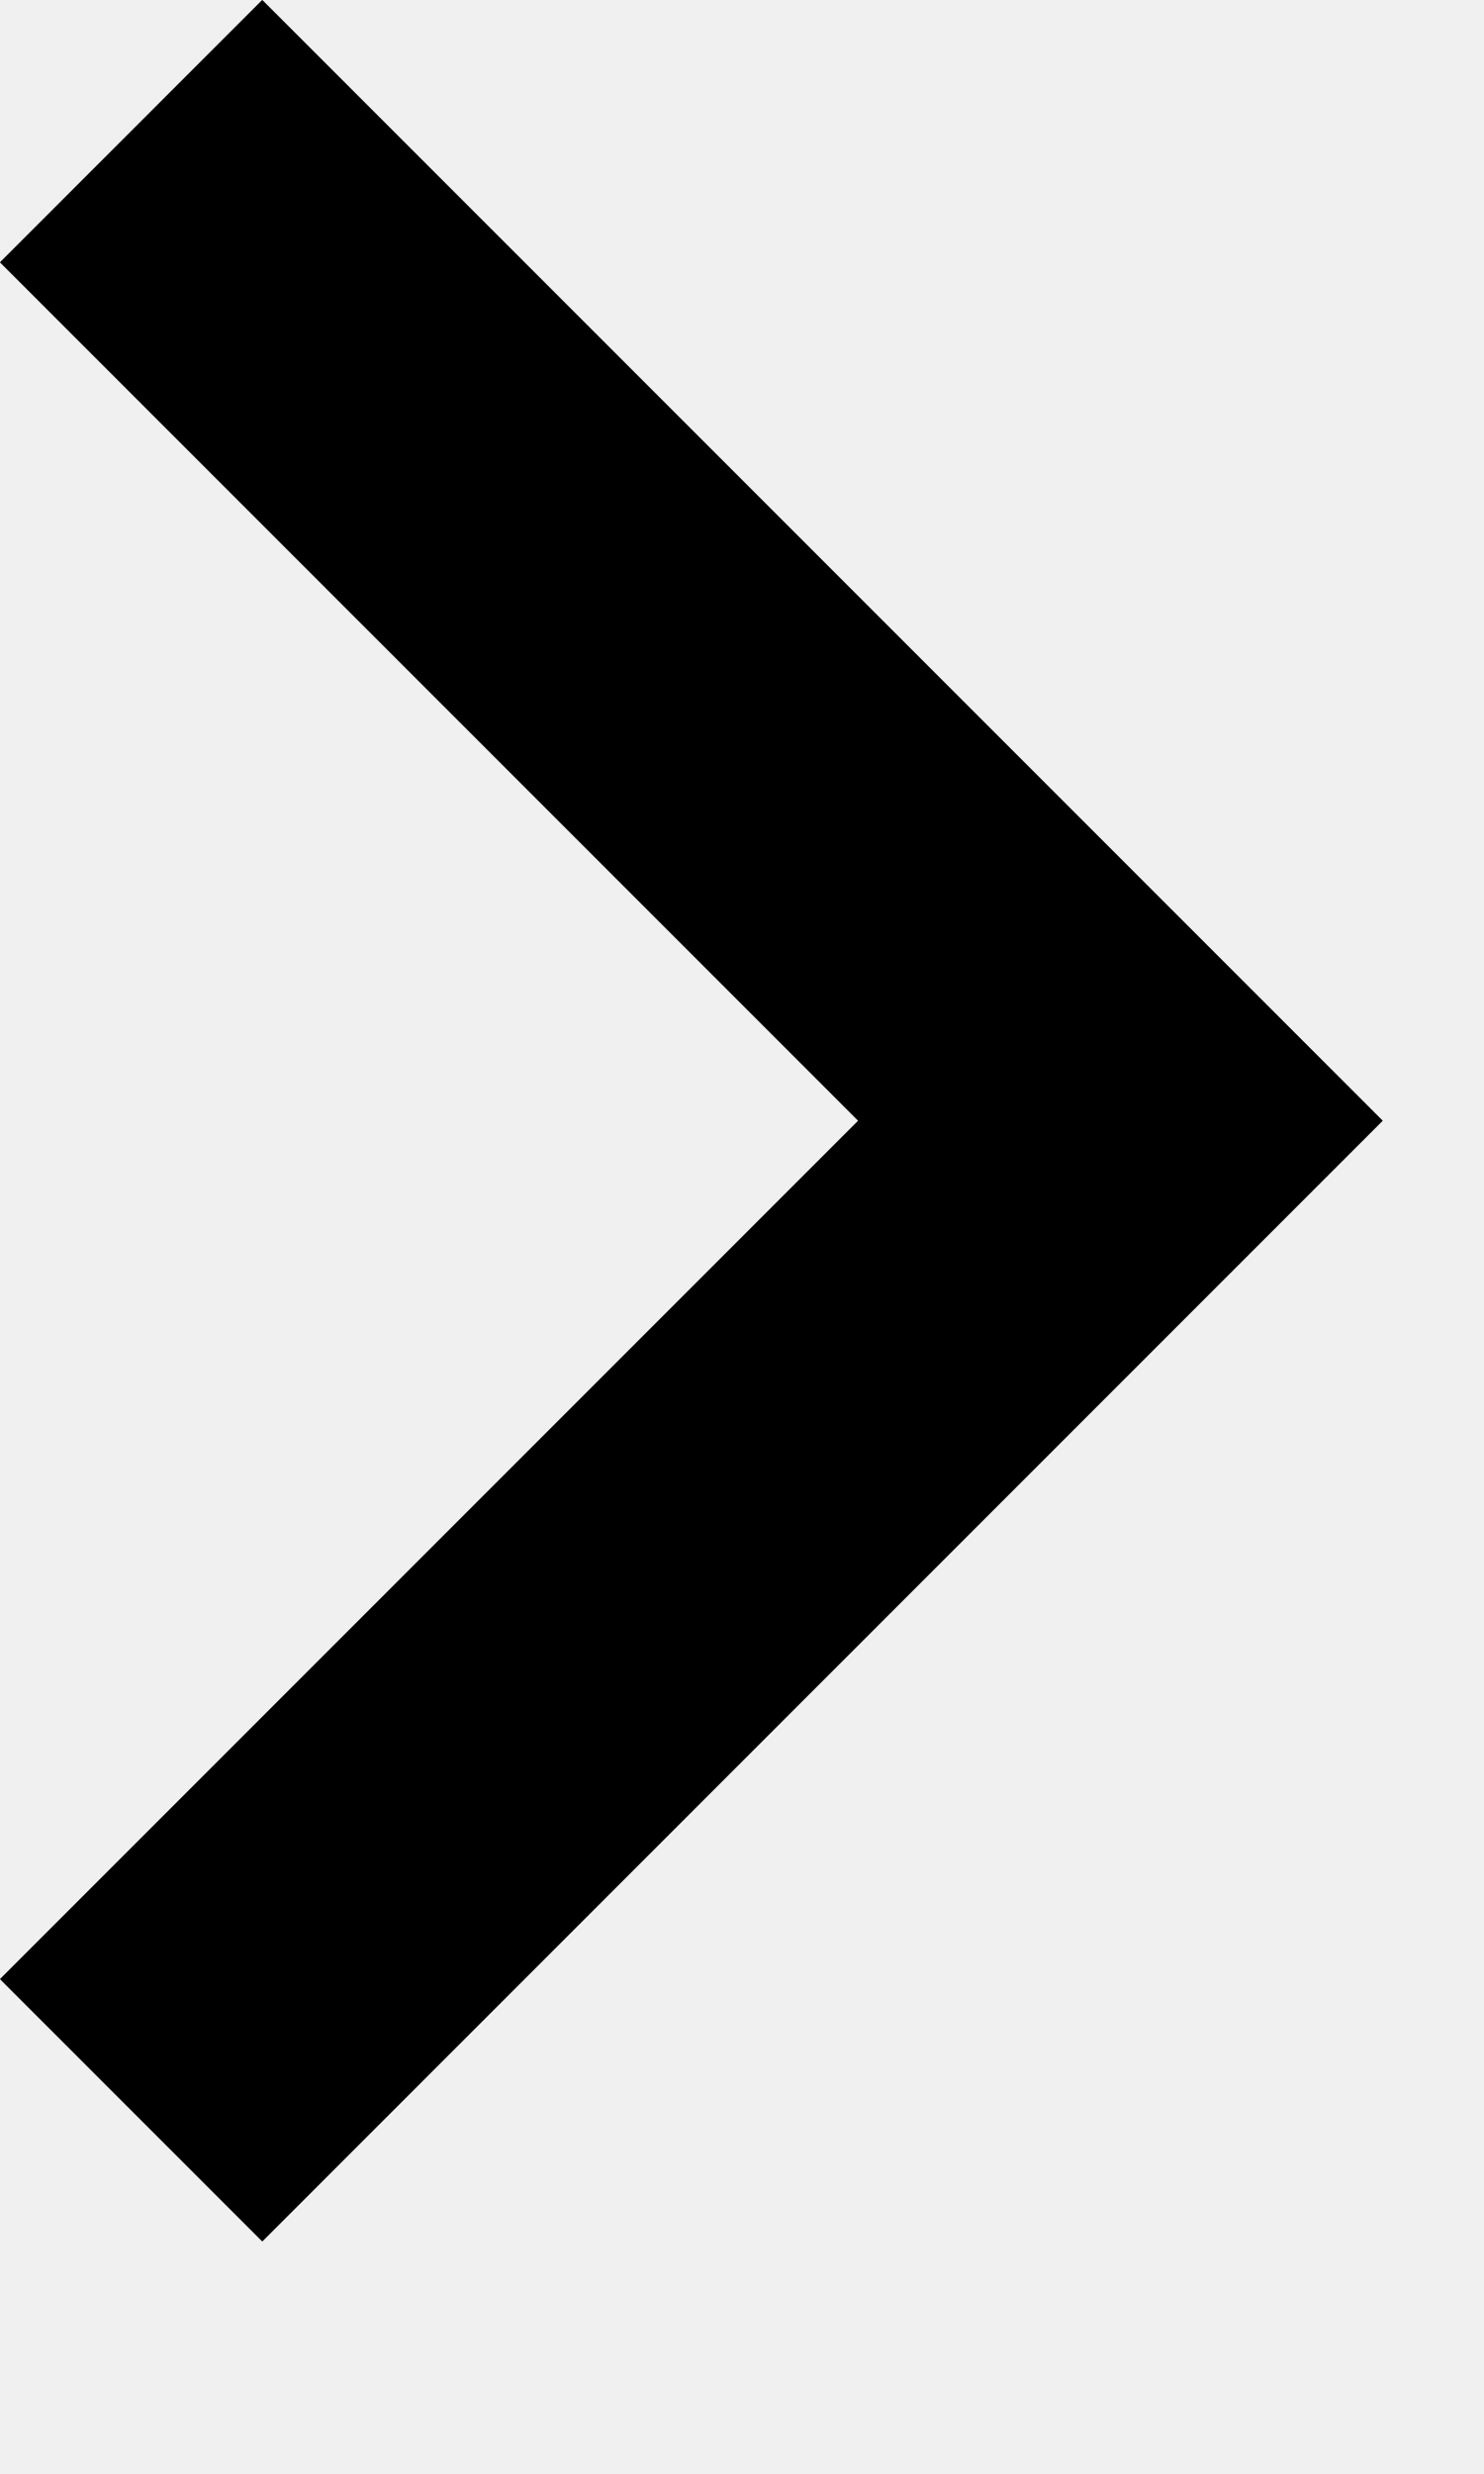
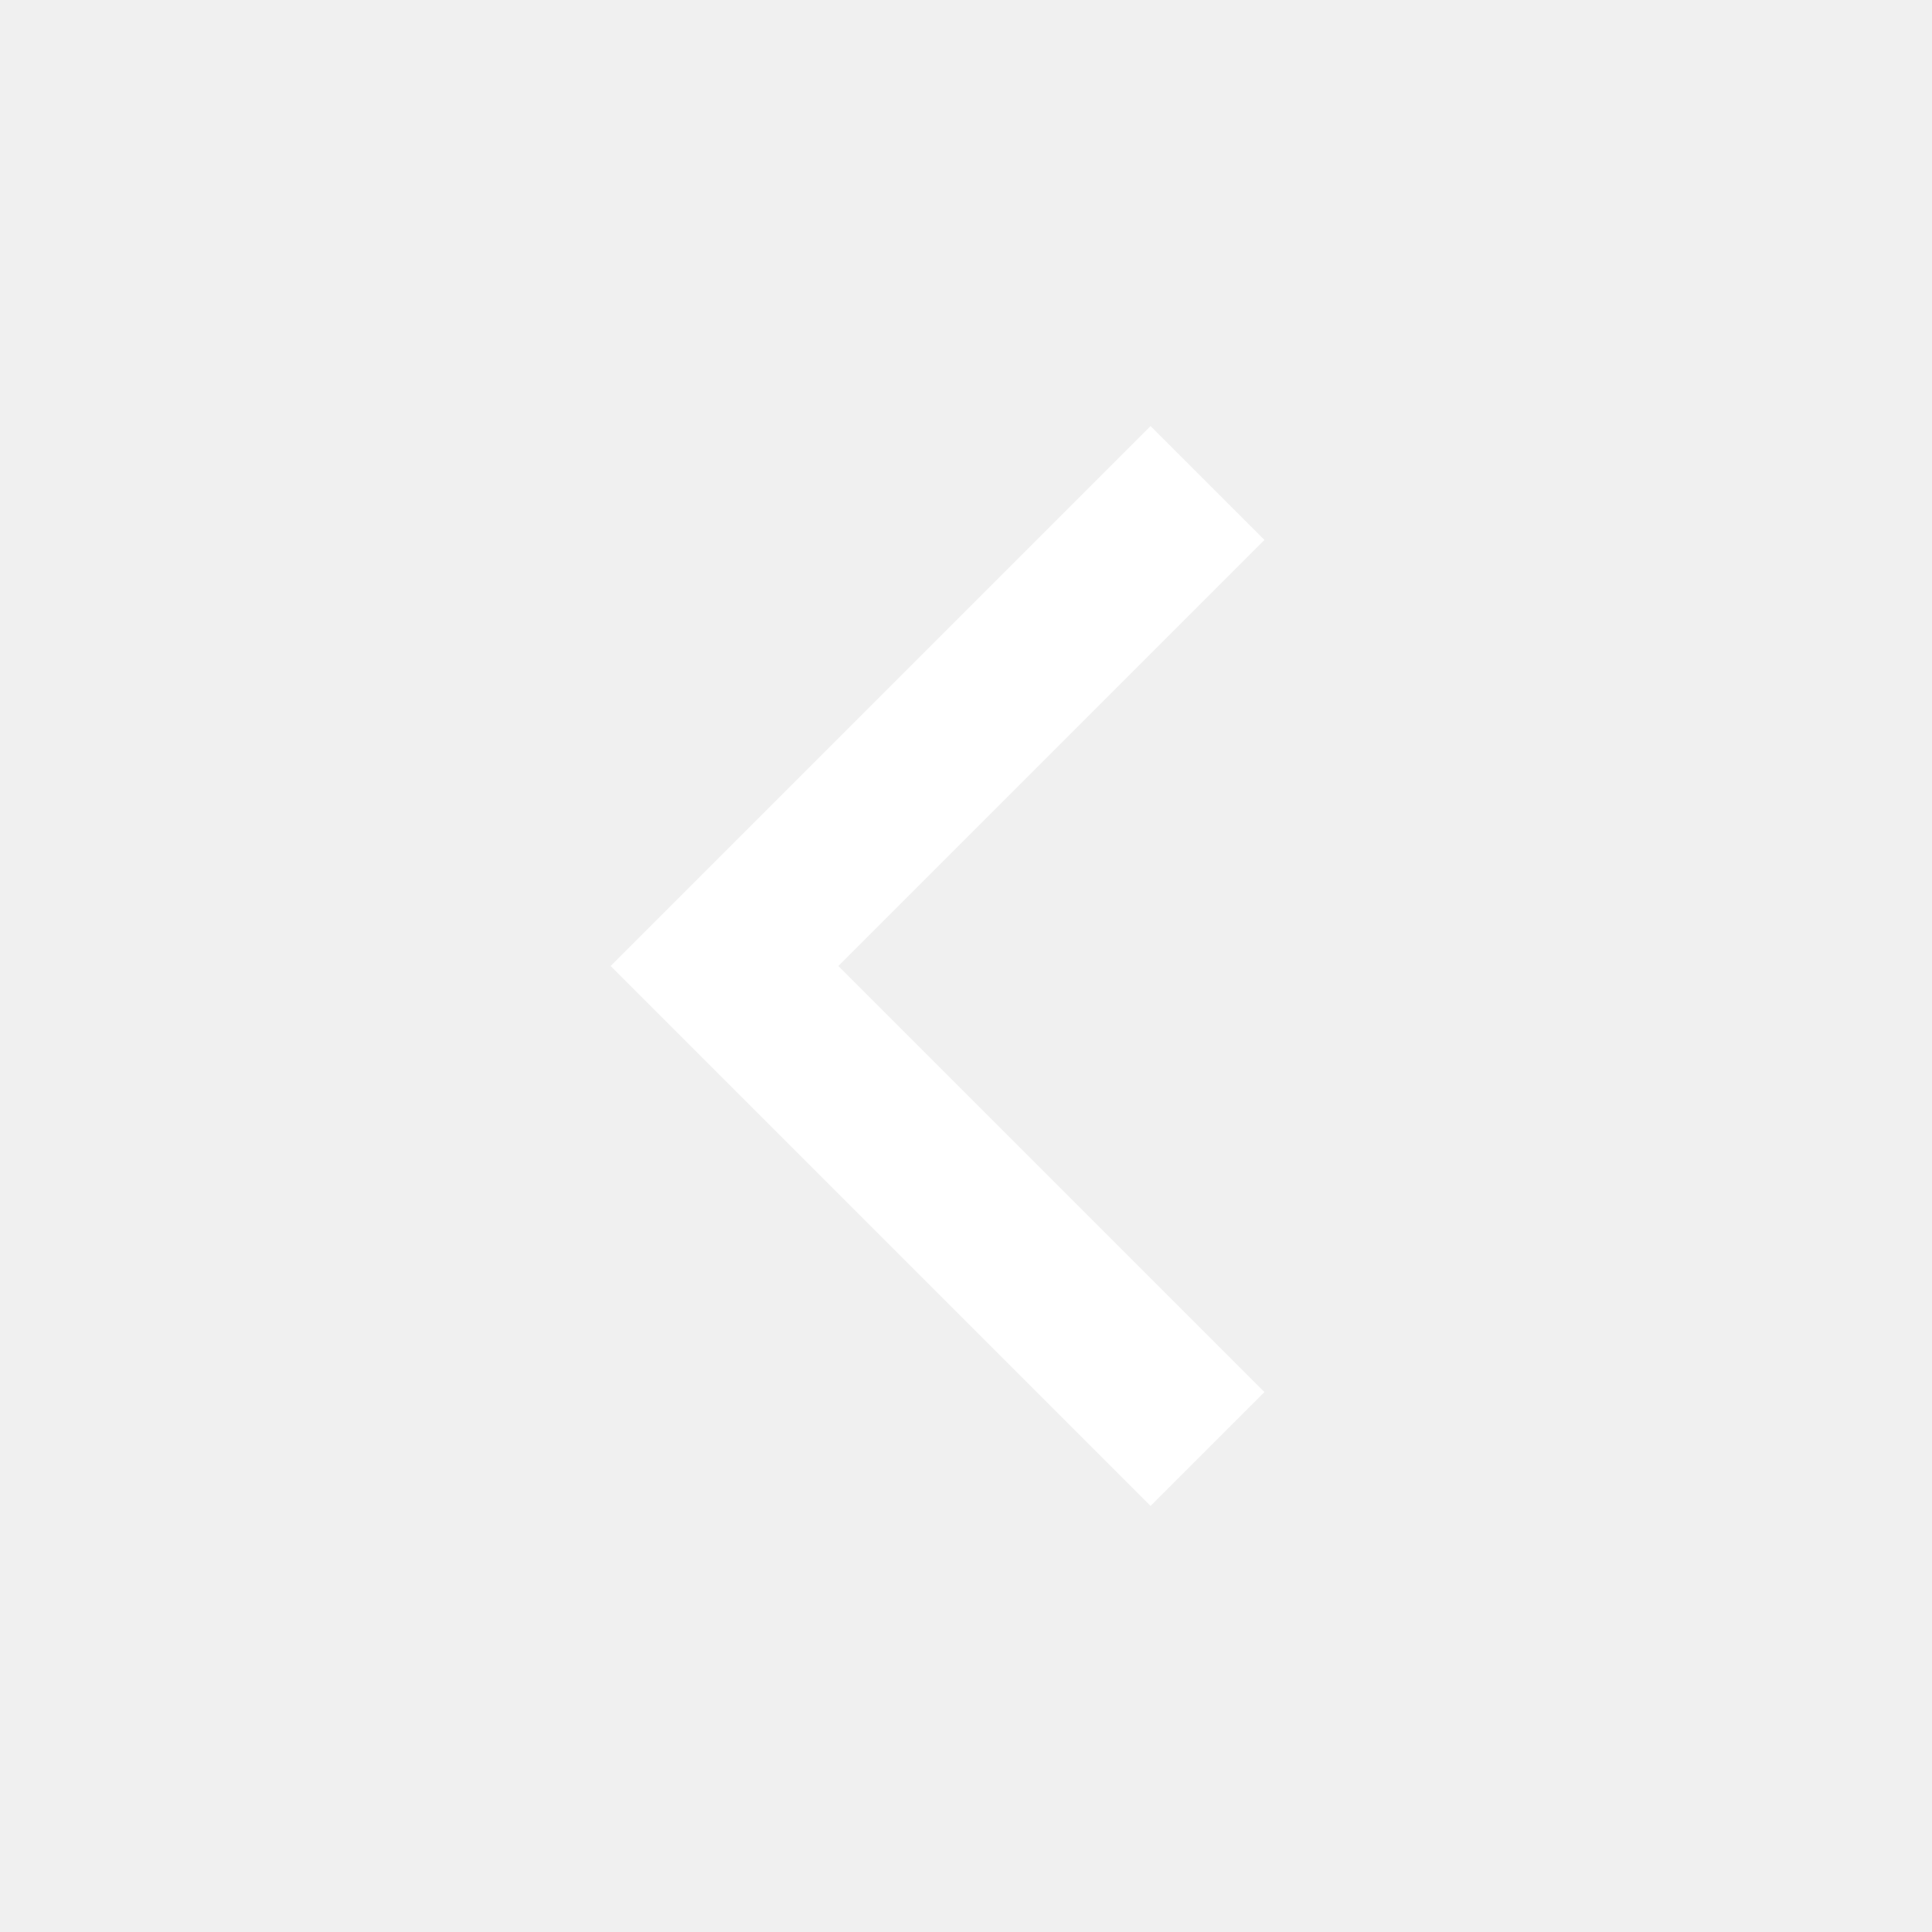
- <svg xmlns="http://www.w3.org/2000/svg" width="6" height="10" viewBox="0 0 6 10" fill="none">
-   <path d="M0.53 0.53L4.53 4.53L0.53 8.53" stroke="currentColor" stroke-width="1.5" />
+ <svg xmlns="http://www.w3.org/2000/svg" width="24" height="24" viewBox="0 0 24 24" fill="none">
+   <path d="M15 6L9 12L15 18" stroke="white" stroke-width="2" />
</svg>
